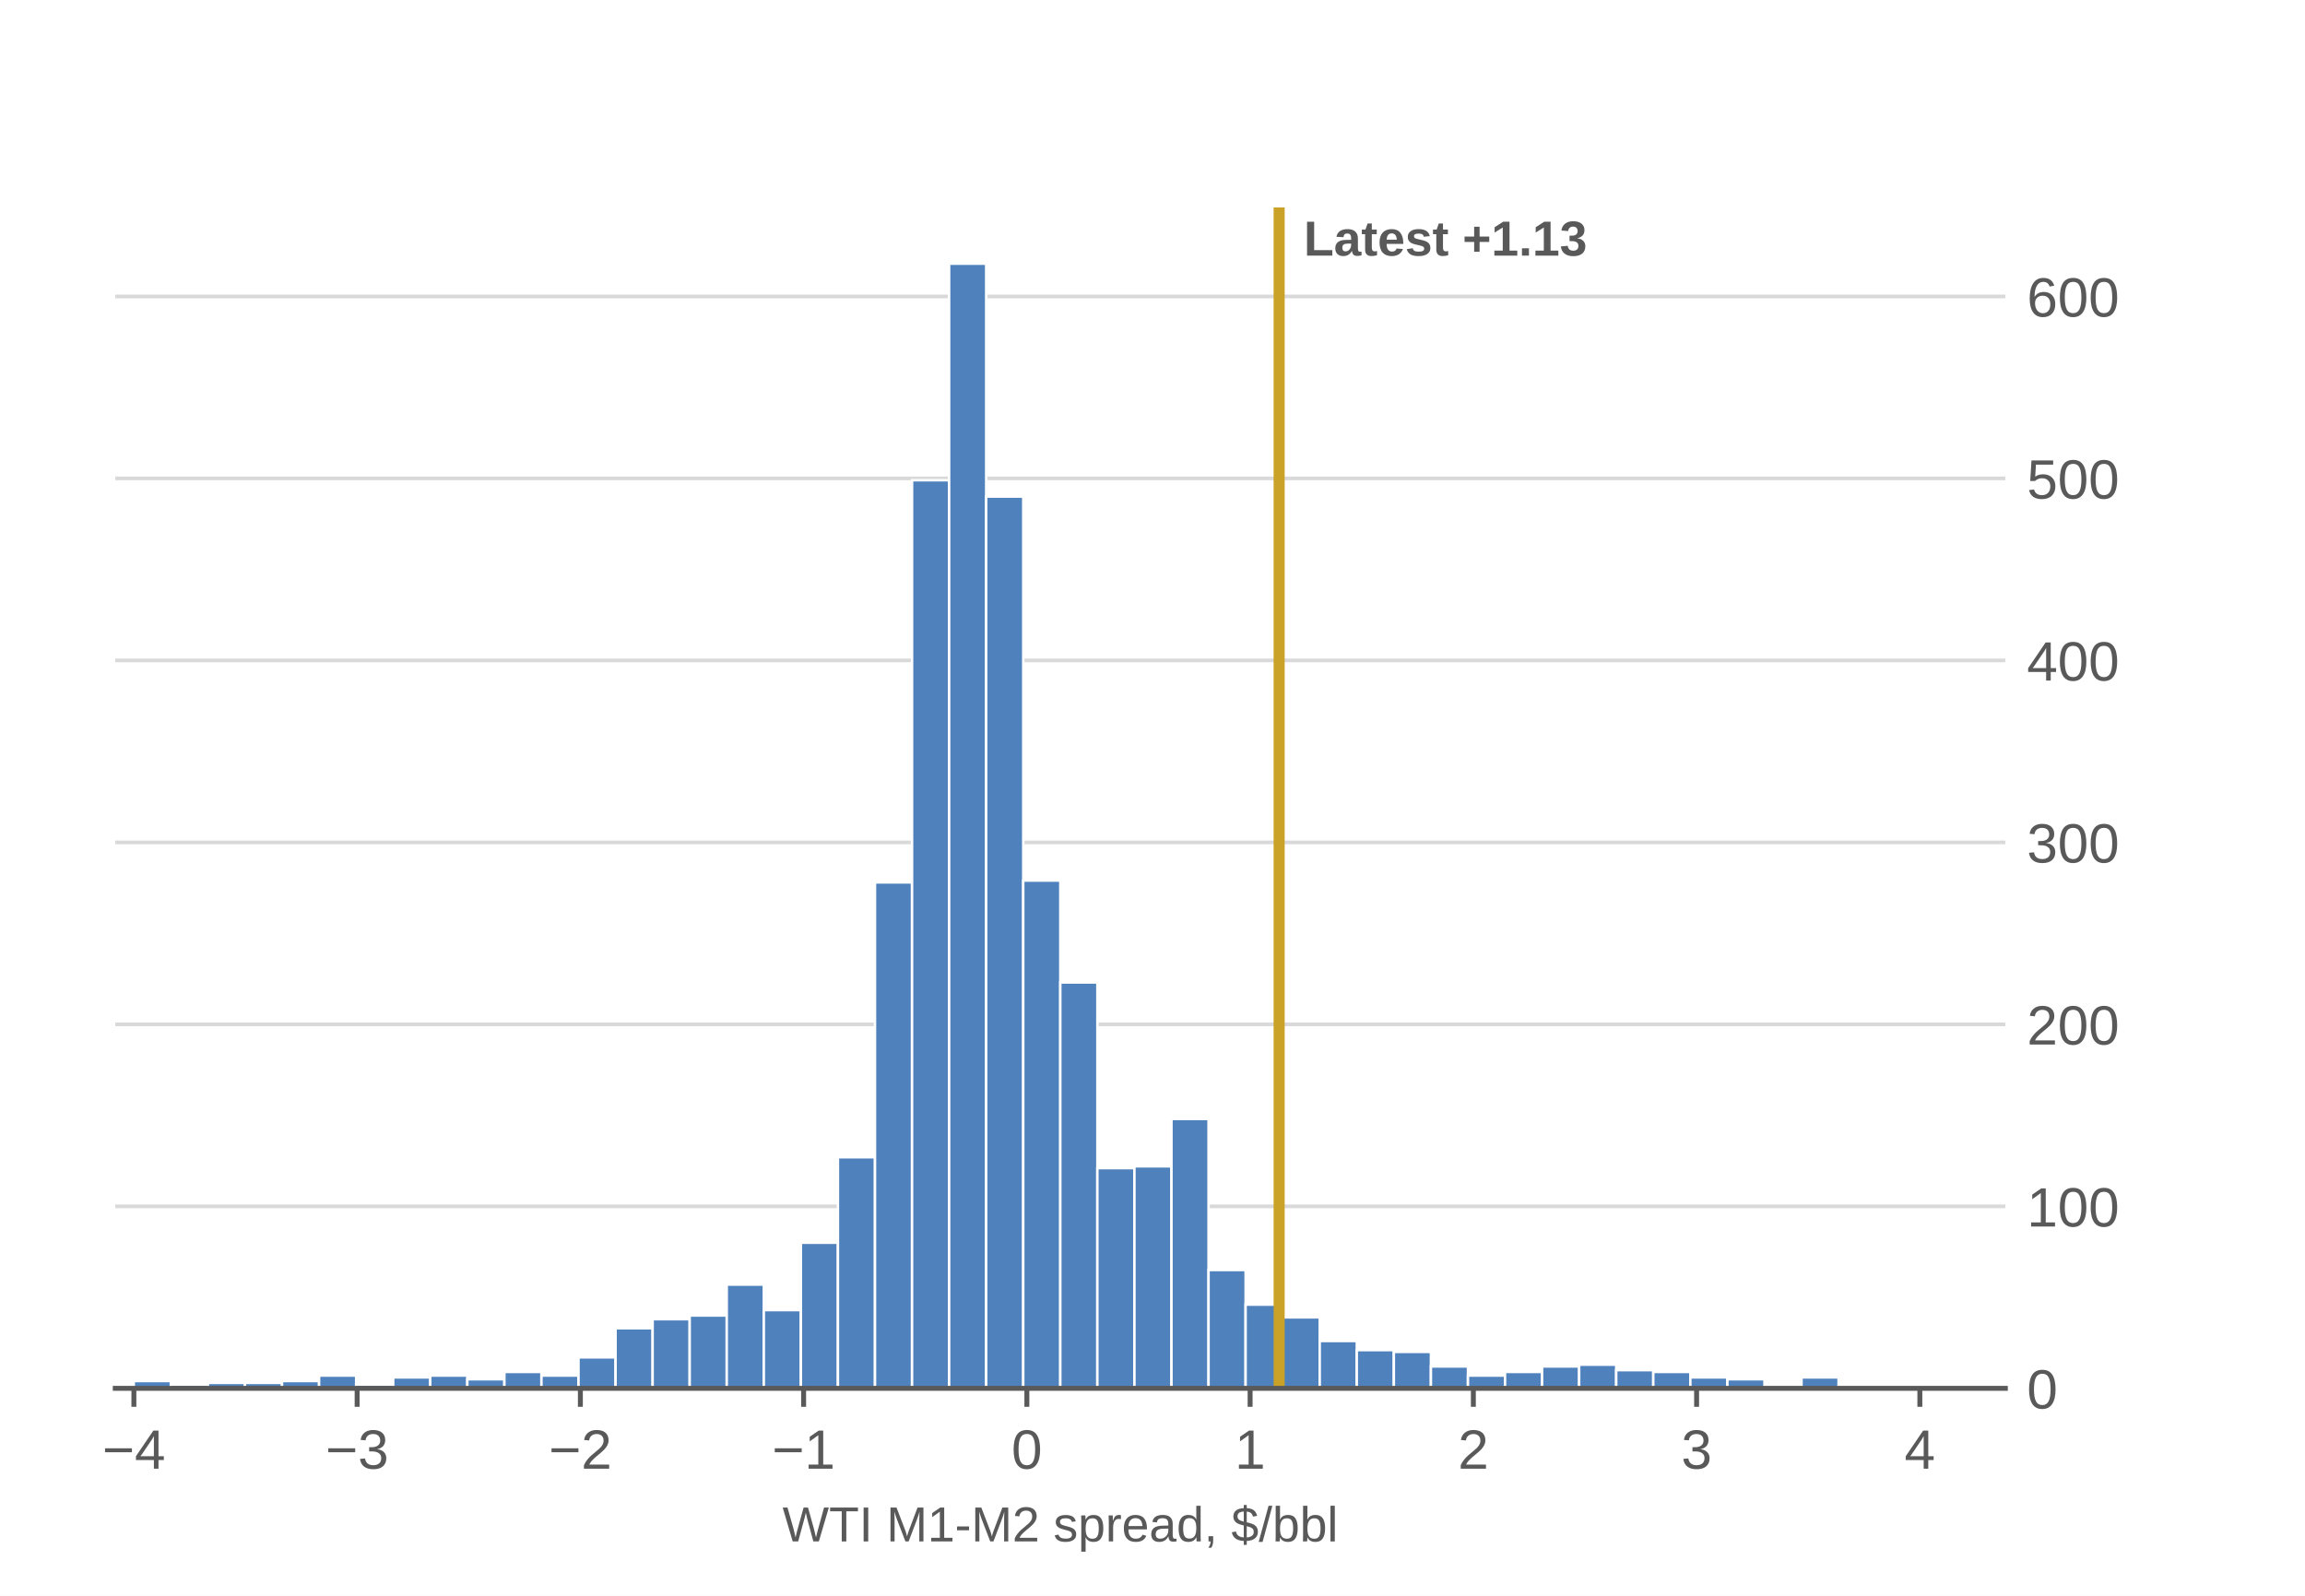
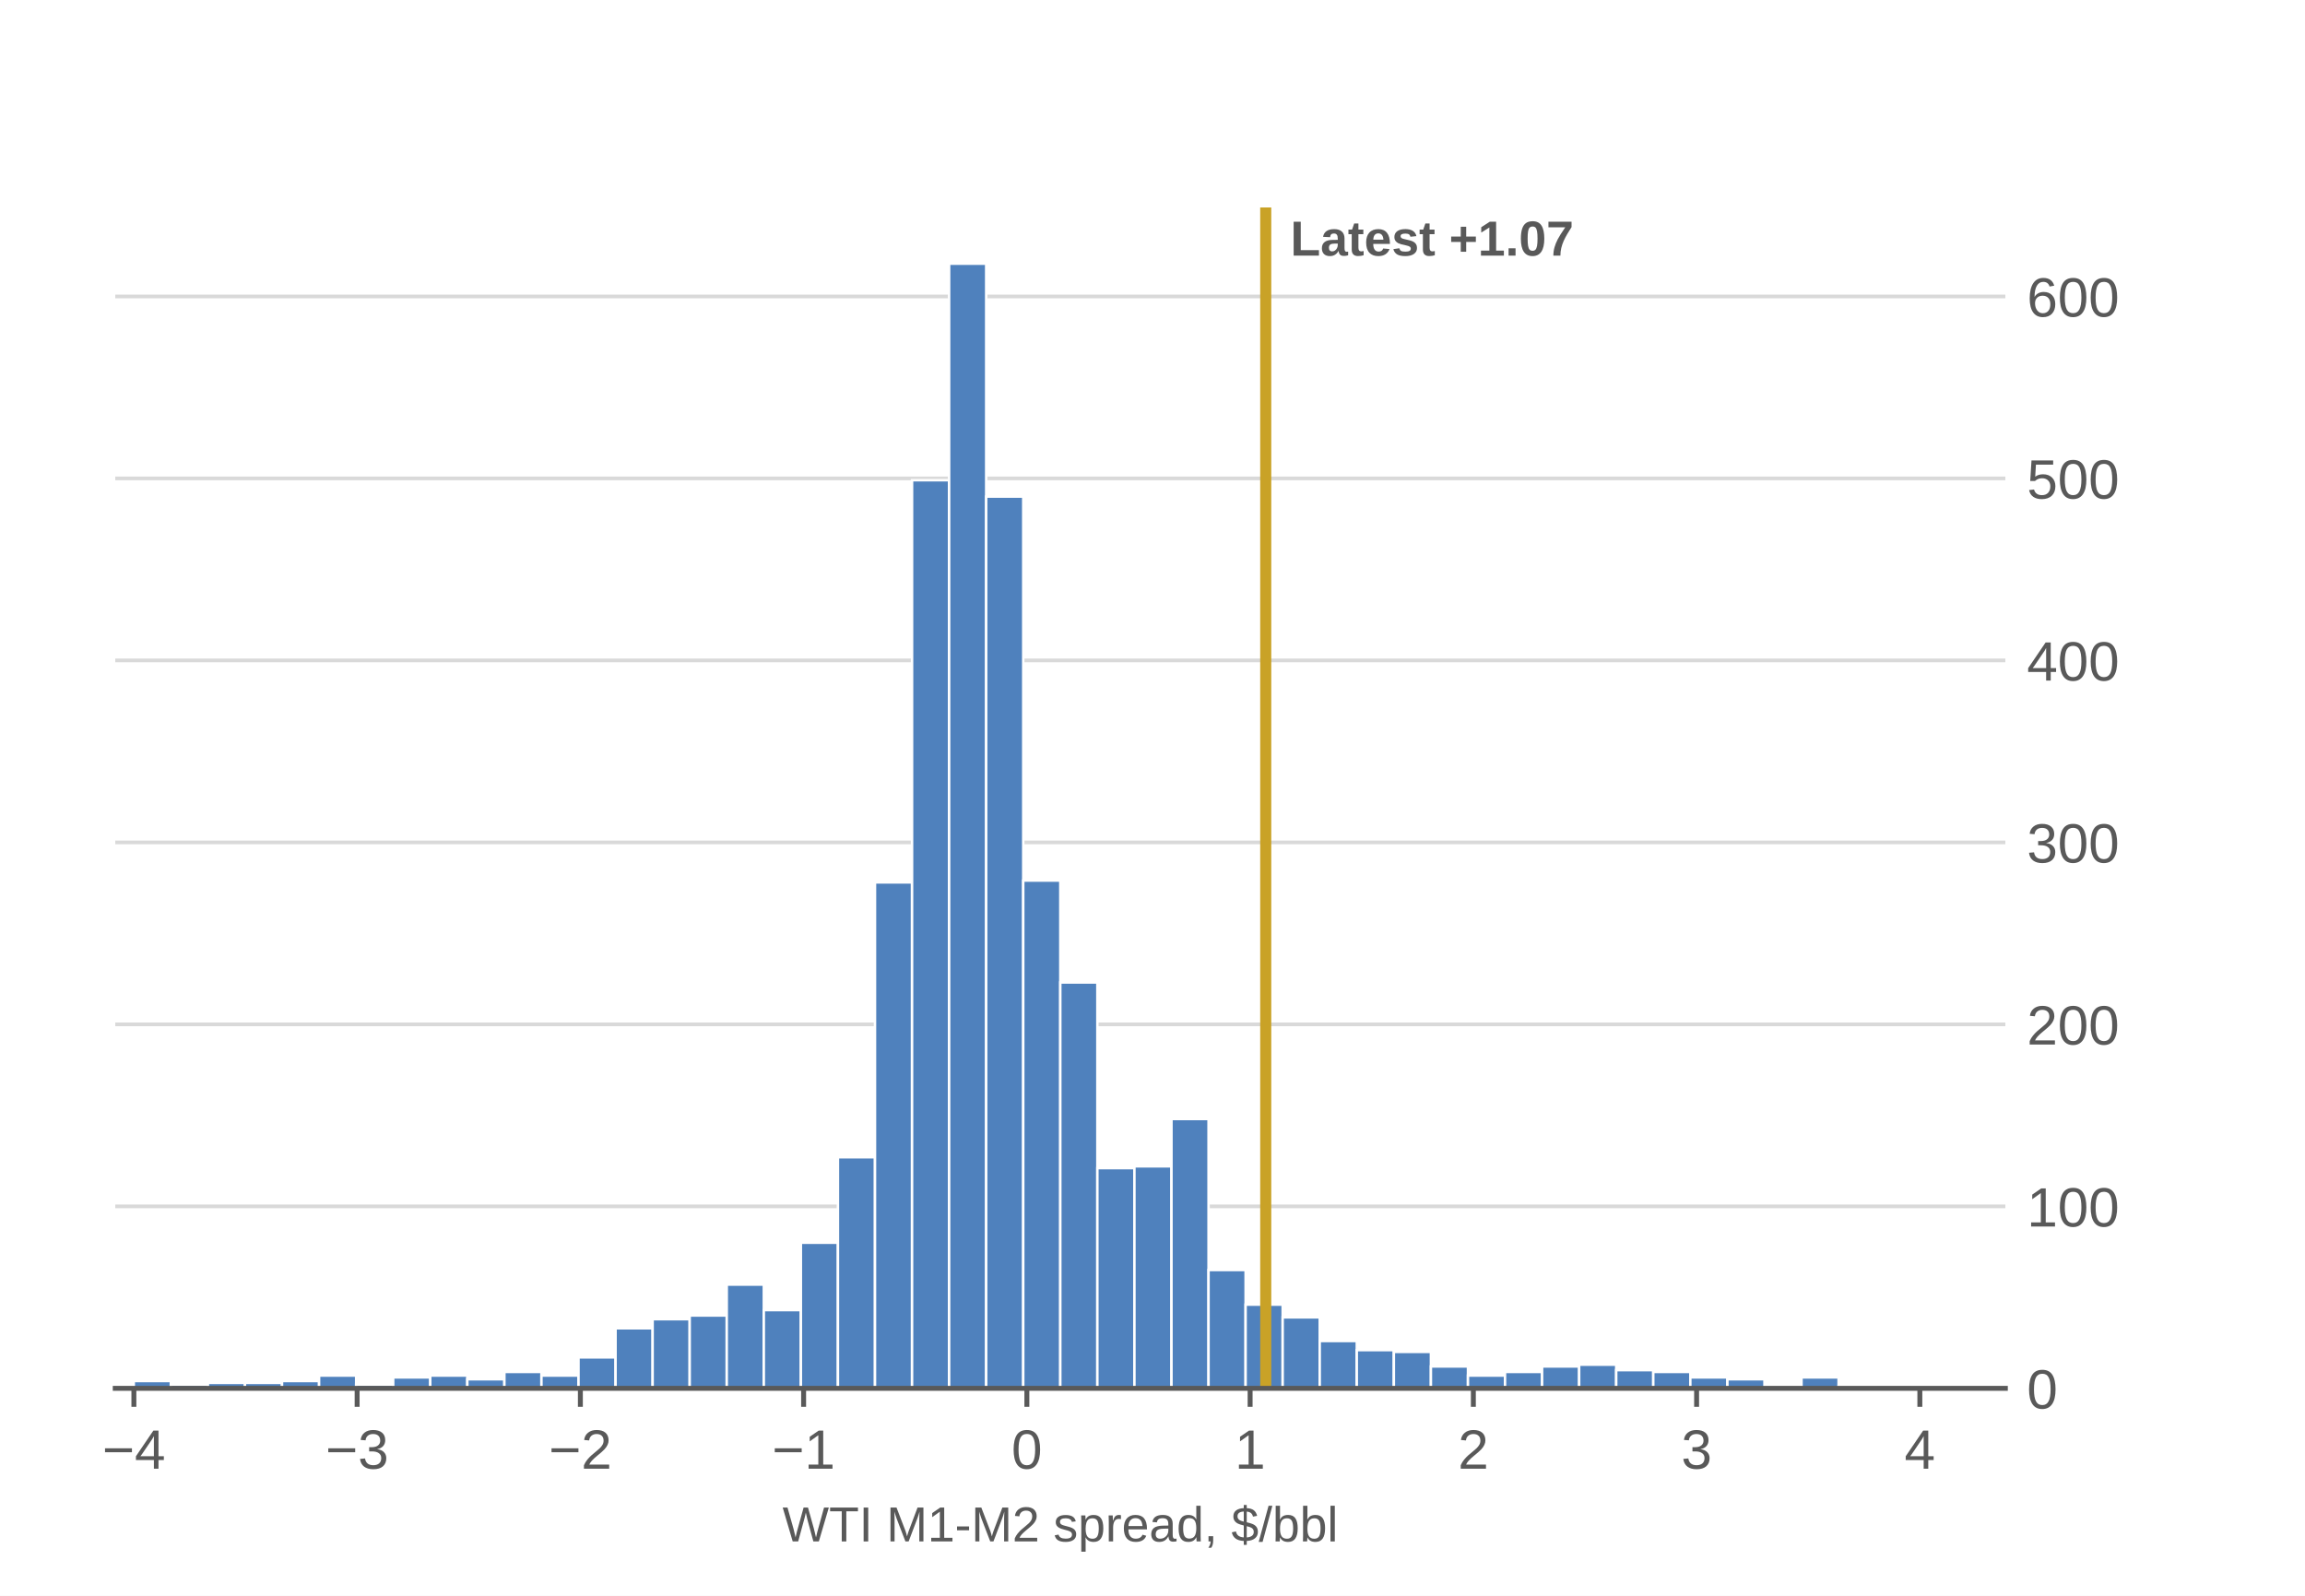
<svg xmlns="http://www.w3.org/2000/svg" xmlns:xlink="http://www.w3.org/1999/xlink" width="374.4pt" height="259.2pt" viewBox="0 0 374.4 259.2" version="1.1">
  <defs>
    <style type="text/css">*{stroke-linejoin: round; stroke-linecap: butt}</style>
  </defs>
  <g id="figure_1">
    <g id="patch_1">
      <path d="M 0 259.2  L 374.4 259.2  L 374.4 0  L 0 0  z " style="fill: #ffffff" />
    </g>
    <g id="axes_1">
      <g id="patch_2">
        <path d="M 18.72 225.504  L 325.728 225.504  L 325.728 33.696  L 18.72 33.696  z " style="fill: #ffffff" />
      </g>
      <g id="matplotlib.axis_1">
        <g id="xtick_1">
          <g id="line2d_1">
            <defs>
              <path id="m5935f566dc" d="M 0 0  L 0 3  " style="stroke: #595959; stroke-width: 0.8" />
            </defs>
            <g>
              <use xlink:href="#m5935f566dc" x="21.746" y="225.504" style="fill: #595959; stroke: #595959; stroke-width: 0.8" />
            </g>
          </g>
          <g id="text_1">
            <g style="fill: #595959" transform="translate(16.6155 238.5562) scale(0.09 -0.09)">
              <defs>
                <path id="LiberationSans-850" d="M 316 1900  L 316 2356  L 3425 2356  L 3425 1900  L 316 1900  z " transform="scale(0.015625)" />
                <path id="LiberationSans-17" d="M 2753 997  L 2753 0  L 2222 0  L 2222 997  L 147 997  L 147 1434  L 2163 4403  L 2753 4403  L 2753 1441  L 3372 1441  L 3372 997  L 2753 997  z M 2222 3769  Q 2216 3750 2134 3603  Q 2053 3456 2013 3397  L 884 1734  L 716 1503  L 666 1441  L 2222 1441  L 2222 3769  z " transform="scale(0.015625)" />
              </defs>
              <use xlink:href="#LiberationSans-850" />
              <use xlink:href="#LiberationSans-17" transform="translate(58.40625 0)" />
            </g>
          </g>
        </g>
        <g id="xtick_2">
          <g id="line2d_2">
            <g>
              <use xlink:href="#m5935f566dc" x="58.008" y="225.504" style="fill: #595959; stroke: #595959; stroke-width: 0.8" />
            </g>
          </g>
          <g id="text_2">
            <g style="fill: #595959" transform="translate(52.87717 238.5562) scale(0.09 -0.09)">
              <defs>
                <path id="LiberationSans-16" d="M 3278 1216  Q 3278 606 2890 271  Q 2503 -63 1784 -63  Q 1116 -63 717 239  Q 319 541 244 1131  L 825 1184  Q 938 403 1784 403  Q 2209 403 2451 612  Q 2694 822 2694 1234  Q 2694 1594 2417 1795  Q 2141 1997 1619 1997  L 1300 1997  L 1300 2484  L 1606 2484  Q 2069 2484 2323 2686  Q 2578 2888 2578 3244  Q 2578 3597 2370 3801  Q 2163 4006 1753 4006  Q 1381 4006 1151 3815  Q 922 3625 884 3278  L 319 3322  Q 381 3863 767 4166  Q 1153 4469 1759 4469  Q 2422 4469 2789 4161  Q 3156 3853 3156 3303  Q 3156 2881 2920 2617  Q 2684 2353 2234 2259  L 2234 2247  Q 2728 2194 3003 1916  Q 3278 1638 3278 1216  z " transform="scale(0.015625)" />
              </defs>
              <use xlink:href="#LiberationSans-850" />
              <use xlink:href="#LiberationSans-16" transform="translate(58.40625 0)" />
            </g>
          </g>
        </g>
        <g id="xtick_3">
          <g id="line2d_3">
            <g>
              <use xlink:href="#m5935f566dc" x="94.27" y="225.504" style="fill: #595959; stroke: #595959; stroke-width: 0.8" />
            </g>
          </g>
          <g id="text_3">
            <g style="fill: #595959" transform="translate(89.13885 238.5562) scale(0.09 -0.09)">
              <defs>
                <path id="LiberationSans-15" d="M 322 0  L 322 397  Q 481 763 711 1042  Q 941 1322 1194 1548  Q 1447 1775 1695 1969  Q 1944 2163 2144 2356  Q 2344 2550 2467 2762  Q 2591 2975 2591 3244  Q 2591 3606 2378 3806  Q 2166 4006 1788 4006  Q 1428 4006 1195 3811  Q 963 3616 922 3263  L 347 3316  Q 409 3844 795 4156  Q 1181 4469 1788 4469  Q 2453 4469 2811 4155  Q 3169 3841 3169 3263  Q 3169 3006 3051 2753  Q 2934 2500 2703 2247  Q 2472 1994 1819 1463  Q 1459 1169 1246 933  Q 1034 697 941 478  L 3238 478  L 3238 0  L 322 0  z " transform="scale(0.015625)" />
              </defs>
              <use xlink:href="#LiberationSans-850" />
              <use xlink:href="#LiberationSans-15" transform="translate(58.40625 0)" />
            </g>
          </g>
        </g>
        <g id="xtick_4">
          <g id="line2d_4">
            <g>
              <use xlink:href="#m5935f566dc" x="130.531" y="225.504" style="fill: #595959; stroke: #595959; stroke-width: 0.8" />
            </g>
          </g>
          <g id="text_4">
            <g style="fill: #595959" transform="translate(125.4005 238.5562) scale(0.09 -0.09)">
              <defs>
                <path id="LiberationSans-14" d="M 488 0  L 488 478  L 1609 478  L 1609 3866  L 616 3156  L 616 3688  L 1656 4403  L 2175 4403  L 2175 478  L 3247 478  L 3247 0  L 488 0  z " transform="scale(0.015625)" />
              </defs>
              <use xlink:href="#LiberationSans-850" />
              <use xlink:href="#LiberationSans-14" transform="translate(58.40625 0)" />
            </g>
          </g>
        </g>
        <g id="xtick_5">
          <g id="line2d_5">
            <g>
              <use xlink:href="#m5935f566dc" x="166.793" y="225.504" style="fill: #595959; stroke: #595959; stroke-width: 0.8" />
            </g>
          </g>
          <g id="text_5">
            <g style="fill: #595959" transform="translate(164.2905 238.5562) scale(0.09 -0.09)">
              <defs>
                <path id="LiberationSans-13" d="M 3309 2203  Q 3309 1100 2920 518  Q 2531 -63 1772 -63  Q 1013 -63 631 515  Q 250 1094 250 2203  Q 250 3338 620 3903  Q 991 4469 1791 4469  Q 2569 4469 2939 3897  Q 3309 3325 3309 2203  z M 2738 2203  Q 2738 3156 2517 3584  Q 2297 4013 1791 4013  Q 1272 4013 1045 3591  Q 819 3169 819 2203  Q 819 1266 1048 831  Q 1278 397 1778 397  Q 2275 397 2506 840  Q 2738 1284 2738 2203  z " transform="scale(0.015625)" />
              </defs>
              <use xlink:href="#LiberationSans-13" />
            </g>
          </g>
        </g>
        <g id="xtick_6">
          <g id="line2d_6">
            <g>
              <use xlink:href="#m5935f566dc" x="203.055" y="225.504" style="fill: #595959; stroke: #595959; stroke-width: 0.8" />
            </g>
          </g>
          <g id="text_6">
            <g style="fill: #595959" transform="translate(200.5522 238.5562) scale(0.09 -0.09)">
              <use xlink:href="#LiberationSans-14" />
            </g>
          </g>
        </g>
        <g id="xtick_7">
          <g id="line2d_7">
            <g>
              <use xlink:href="#m5935f566dc" x="239.316" y="225.504" style="fill: #595959; stroke: #595959; stroke-width: 0.8" />
            </g>
          </g>
          <g id="text_7">
            <g style="fill: #595959" transform="translate(236.8138 238.5562) scale(0.09 -0.09)">
              <use xlink:href="#LiberationSans-15" />
            </g>
          </g>
        </g>
        <g id="xtick_8">
          <g id="line2d_8">
            <g>
              <use xlink:href="#m5935f566dc" x="275.578" y="225.504" style="fill: #595959; stroke: #595959; stroke-width: 0.8" />
            </g>
          </g>
          <g id="text_8">
            <g style="fill: #595959" transform="translate(273.0755 238.5562) scale(0.09 -0.09)">
              <use xlink:href="#LiberationSans-16" />
            </g>
          </g>
        </g>
        <g id="xtick_9">
          <g id="line2d_9">
            <g>
              <use xlink:href="#m5935f566dc" x="311.84" y="225.504" style="fill: #595959; stroke: #595959; stroke-width: 0.8" />
            </g>
          </g>
          <g id="text_9">
            <g style="fill: #595959" transform="translate(309.3372 238.5562) scale(0.09 -0.09)">
              <use xlink:href="#LiberationSans-17" />
            </g>
          </g>
        </g>
        <g id="text_10">
          <g style="fill: #595959" transform="translate(127.1021 250.3728) scale(0.08 -0.08)">
            <defs>
              <path id="LiberationSans-3a" d="M 4722 0  L 4009 0  L 3247 2797  Q 3172 3059 3028 3738  Q 2947 3375 2890 3131  Q 2834 2888 2038 0  L 1325 0  L 28 4403  L 650 4403  L 1441 1606  Q 1581 1081 1700 525  Q 1775 869 1873 1275  Q 1972 1681 2741 4403  L 3313 4403  L 4078 1663  Q 4253 991 4353 525  L 4381 634  Q 4466 994 4519 1220  Q 4572 1447 5397 4403  L 6019 4403  L 4722 0  z " transform="scale(0.015625)" />
              <path id="LiberationSans-37" d="M 2250 3916  L 2250 0  L 1656 0  L 1656 3916  L 144 3916  L 144 4403  L 3763 4403  L 3763 3916  L 2250 3916  z " transform="scale(0.015625)" />
              <path id="LiberationSans-2c" d="M 591 0  L 591 4403  L 1188 4403  L 1188 0  L 591 0  z " transform="scale(0.015625)" />
              <path id="LiberationSans-3" transform="scale(0.015625)" />
              <path id="LiberationSans-30" d="M 4269 0  L 4269 2938  Q 4269 3425 4297 3875  Q 4144 3316 4022 3000  L 2884 0  L 2466 0  L 1313 3000  L 1138 3531  L 1034 3875  L 1044 3528  L 1056 2938  L 1056 0  L 525 0  L 525 4403  L 1309 4403  L 2481 1350  Q 2544 1166 2601 955  Q 2659 744 2678 650  Q 2703 775 2783 1029  Q 2863 1284 2891 1350  L 4041 4403  L 4806 4403  L 4806 0  L 4269 0  z " transform="scale(0.015625)" />
              <path id="LiberationSans-10" d="M 284 1450  L 284 1950  L 1847 1950  L 1847 1450  L 284 1450  z " transform="scale(0.015625)" />
              <path id="LiberationSans-56" d="M 2969 934  Q 2969 456 2608 196  Q 2247 -63 1597 -63  Q 966 -63 623 145  Q 281 353 178 794  L 675 891  Q 747 619 972 492  Q 1197 366 1597 366  Q 2025 366 2223 497  Q 2422 628 2422 891  Q 2422 1091 2284 1216  Q 2147 1341 1841 1422  L 1438 1528  Q 953 1653 748 1773  Q 544 1894 428 2066  Q 313 2238 313 2488  Q 313 2950 642 3192  Q 972 3434 1603 3434  Q 2163 3434 2492 3237  Q 2822 3041 2909 2606  L 2403 2544  Q 2356 2769 2151 2889  Q 1947 3009 1603 3009  Q 1222 3009 1040 2893  Q 859 2778 859 2544  Q 859 2400 934 2306  Q 1009 2213 1156 2147  Q 1303 2081 1775 1966  Q 2222 1853 2419 1758  Q 2616 1663 2730 1547  Q 2844 1431 2906 1279  Q 2969 1128 2969 934  z " transform="scale(0.015625)" />
              <path id="LiberationSans-53" d="M 3291 1706  Q 3291 -63 2047 -63  Q 1266 -63 997 525  L 981 525  Q 994 500 994 -6  L 994 -1328  L 431 -1328  L 431 2691  Q 431 3213 413 3381  L 956 3381  Q 959 3369 965 3292  Q 972 3216 980 3056  Q 988 2897 988 2838  L 1000 2838  Q 1150 3150 1397 3295  Q 1644 3441 2047 3441  Q 2672 3441 2981 3022  Q 3291 2603 3291 1706  z M 2700 1694  Q 2700 2400 2509 2703  Q 2319 3006 1903 3006  Q 1569 3006 1380 2865  Q 1191 2725 1092 2426  Q 994 2128 994 1650  Q 994 984 1206 668  Q 1419 353 1897 353  Q 2316 353 2508 661  Q 2700 969 2700 1694  z " transform="scale(0.015625)" />
              <path id="LiberationSans-55" d="M 444 0  L 444 2594  Q 444 2950 425 3381  L 956 3381  Q 981 2806 981 2691  L 994 2691  Q 1128 3125 1303 3284  Q 1478 3444 1797 3444  Q 1909 3444 2025 3413  L 2025 2897  Q 1913 2928 1725 2928  Q 1375 2928 1190 2626  Q 1006 2325 1006 1763  L 1006 0  L 444 0  z " transform="scale(0.015625)" />
              <path id="LiberationSans-48" d="M 863 1572  Q 863 991 1103 675  Q 1344 359 1806 359  Q 2172 359 2392 506  Q 2613 653 2691 878  L 3184 738  Q 2881 -63 1806 -63  Q 1056 -63 664 384  Q 272 831 272 1713  Q 272 2550 664 2997  Q 1056 3444 1784 3444  Q 3275 3444 3275 1647  L 3275 1572  L 863 1572  z M 2694 2003  Q 2647 2538 2422 2783  Q 2197 3028 1775 3028  Q 1366 3028 1127 2754  Q 888 2481 869 2003  L 2694 2003  z " transform="scale(0.015625)" />
              <path id="LiberationSans-44" d="M 1294 -63  Q 784 -63 528 206  Q 272 475 272 944  Q 272 1469 617 1750  Q 963 2031 1731 2050  L 2491 2063  L 2491 2247  Q 2491 2659 2316 2837  Q 2141 3016 1766 3016  Q 1388 3016 1216 2887  Q 1044 2759 1009 2478  L 422 2531  Q 566 3444 1778 3444  Q 2416 3444 2737 3151  Q 3059 2859 3059 2306  L 3059 850  Q 3059 600 3125 473  Q 3191 347 3375 347  Q 3456 347 3559 369  L 3559 19  Q 3347 -31 3125 -31  Q 2813 -31 2670 133  Q 2528 297 2509 647  L 2491 647  Q 2275 259 1989 98  Q 1703 -63 1294 -63  z M 1422 359  Q 1731 359 1972 500  Q 2213 641 2352 886  Q 2491 1131 2491 1391  L 2491 1669  L 1875 1656  Q 1478 1650 1273 1575  Q 1069 1500 959 1344  Q 850 1188 850 934  Q 850 659 998 509  Q 1147 359 1422 359  z " transform="scale(0.015625)" />
              <path id="LiberationSans-47" d="M 2566 544  Q 2409 219 2151 78  Q 1894 -63 1513 -63  Q 872 -63 570 368  Q 269 800 269 1675  Q 269 3444 1513 3444  Q 1897 3444 2153 3303  Q 2409 3163 2566 2856  L 2572 2856  L 2566 3234  L 2566 4638  L 3128 4638  L 3128 697  Q 3128 169 3147 0  L 2609 0  Q 2600 50 2589 231  Q 2578 413 2578 544  L 2566 544  z M 859 1694  Q 859 984 1046 678  Q 1234 372 1656 372  Q 2134 372 2350 703  Q 2566 1034 2566 1731  Q 2566 2403 2350 2715  Q 2134 3028 1663 3028  Q 1238 3028 1048 2714  Q 859 2400 859 1694  z " transform="scale(0.015625)" />
              <path id="LiberationSans-f" d="M 1203 684  L 1203 159  Q 1203 -172 1143 -394  Q 1084 -616 959 -819  L 575 -819  Q 869 -394 869 0  L 594 0  L 594 684  L 1203 684  z " transform="scale(0.015625)" />
              <path id="LiberationSans-7" d="M 1619 63  Q 288 119 69 1184  L 600 1300  Q 678 928 926 740  Q 1175 553 1619 525  L 1619 2075  Q 1066 2213 855 2322  Q 644 2431 514 2573  Q 384 2716 326 2878  Q 269 3041 269 3269  Q 269 3753 620 4026  Q 972 4300 1619 4328  L 1619 4738  L 2006 4738  L 2006 4328  Q 2591 4300 2909 4064  Q 3228 3828 3359 3328  L 2816 3225  Q 2753 3519 2562 3683  Q 2372 3847 2006 3881  L 2006 2491  Q 2566 2359 2802 2250  Q 3038 2141 3175 2003  Q 3313 1866 3384 1678  Q 3456 1491 3456 1238  Q 3456 722 3078 409  Q 2700 97 2006 63  L 2006 -444  L 1619 -444  L 1619 63  z M 2919 1231  Q 2919 1434 2837 1565  Q 2756 1697 2603 1783  Q 2450 1869 2006 1984  L 2006 522  Q 2447 550 2683 731  Q 2919 913 2919 1231  z M 806 3275  Q 806 3091 884 2962  Q 963 2834 1117 2746  Q 1272 2659 1619 2572  L 1619 3888  Q 806 3844 806 3275  z " transform="scale(0.015625)" />
              <path id="LiberationSans-12" d="M 0 -63  L 1284 4638  L 1778 4638  L 506 -63  L 0 -63  z " transform="scale(0.015625)" />
              <path id="LiberationSans-45" d="M 3291 1706  Q 3291 -63 2047 -63  Q 1663 -63 1408 76  Q 1153 216 994 525  L 988 525  Q 988 428 975 229  Q 963 31 956 0  L 413 0  Q 431 169 431 697  L 431 4638  L 994 4638  L 994 3316  Q 994 3113 981 2838  L 994 2838  Q 1150 3163 1408 3303  Q 1666 3444 2047 3444  Q 2688 3444 2989 3012  Q 3291 2581 3291 1706  z M 2700 1688  Q 2700 2397 2512 2703  Q 2325 3009 1903 3009  Q 1428 3009 1211 2684  Q 994 2359 994 1653  Q 994 988 1206 670  Q 1419 353 1897 353  Q 2322 353 2511 667  Q 2700 981 2700 1688  z " transform="scale(0.015625)" />
              <path id="LiberationSans-4f" d="M 431 0  L 431 4638  L 994 4638  L 994 0  L 431 0  z " transform="scale(0.015625)" />
            </defs>
            <use xlink:href="#LiberationSans-3a" />
            <use xlink:href="#LiberationSans-37" transform="translate(94.39062 0)" />
            <use xlink:href="#LiberationSans-2c" transform="translate(155.4688 0)" />
            <use xlink:href="#LiberationSans-3" transform="translate(183.25 0)" />
            <use xlink:href="#LiberationSans-30" transform="translate(211.0312 0)" />
            <use xlink:href="#LiberationSans-14" transform="translate(294.3281 0)" />
            <use xlink:href="#LiberationSans-10" transform="translate(349.9375 0)" />
            <use xlink:href="#LiberationSans-30" transform="translate(383.2344 0)" />
            <use xlink:href="#LiberationSans-15" transform="translate(466.5312 0)" />
            <use xlink:href="#LiberationSans-3" transform="translate(522.1406 0)" />
            <use xlink:href="#LiberationSans-56" transform="translate(549.9219 0)" />
            <use xlink:href="#LiberationSans-53" transform="translate(599.9219 0)" />
            <use xlink:href="#LiberationSans-55" transform="translate(655.5312 0)" />
            <use xlink:href="#LiberationSans-48" transform="translate(688.8281 0)" />
            <use xlink:href="#LiberationSans-44" transform="translate(744.4375 0)" />
            <use xlink:href="#LiberationSans-47" transform="translate(800.0469 0)" />
            <use xlink:href="#LiberationSans-f" transform="translate(855.6562 0)" />
            <use xlink:href="#LiberationSans-3" transform="translate(883.4375 0)" />
            <use xlink:href="#LiberationSans-7" transform="translate(911.2188 0)" />
            <use xlink:href="#LiberationSans-12" transform="translate(966.8281 0)" />
            <use xlink:href="#LiberationSans-45" transform="translate(994.6094 0)" />
            <use xlink:href="#LiberationSans-45" transform="translate(1050.219 0)" />
            <use xlink:href="#LiberationSans-4f" transform="translate(1105.828 0)" />
          </g>
        </g>
      </g>
      <g id="matplotlib.axis_2">
        <g id="ytick_1">
          <g id="line2d_10">
            <path d="M 18.72 225.504  L 325.728 225.504  " clip-path="url(#p9046224050)" style="fill: none; stroke: #d9d9d9; stroke-width: 0.6; stroke-linecap: square" />
          </g>
          <g id="line2d_11" />
          <g id="text_11">
            <g style="fill: #595959" transform="translate(329.228 228.7801) scale(0.09 -0.09)">
              <use xlink:href="#LiberationSans-13" />
            </g>
          </g>
        </g>
        <g id="ytick_2">
          <g id="line2d_12">
            <path d="M 18.72 195.945  L 325.728 195.945  " clip-path="url(#p9046224050)" style="fill: none; stroke: #d9d9d9; stroke-width: 0.6; stroke-linecap: square" />
          </g>
          <g id="line2d_13" />
          <g id="text_12">
            <g style="fill: #595959" transform="translate(329.228 199.2212) scale(0.09 -0.09)">
              <use xlink:href="#LiberationSans-14" />
              <use xlink:href="#LiberationSans-13" transform="translate(55.60938 0)" />
              <use xlink:href="#LiberationSans-13" transform="translate(111.2188 0)" />
            </g>
          </g>
        </g>
        <g id="ytick_3">
          <g id="line2d_14">
            <path d="M 18.72 166.386  L 325.728 166.386  " clip-path="url(#p9046224050)" style="fill: none; stroke: #d9d9d9; stroke-width: 0.6; stroke-linecap: square" />
          </g>
          <g id="line2d_15" />
          <g id="text_13">
            <g style="fill: #595959" transform="translate(329.228 169.6622) scale(0.09 -0.09)">
              <use xlink:href="#LiberationSans-15" />
              <use xlink:href="#LiberationSans-13" transform="translate(55.60938 0)" />
              <use xlink:href="#LiberationSans-13" transform="translate(111.2188 0)" />
            </g>
          </g>
        </g>
        <g id="ytick_4">
          <g id="line2d_16">
            <path d="M 18.72 136.827  L 325.728 136.827  " clip-path="url(#p9046224050)" style="fill: none; stroke: #d9d9d9; stroke-width: 0.6; stroke-linecap: square" />
          </g>
          <g id="line2d_17" />
          <g id="text_14">
            <g style="fill: #595959" transform="translate(329.228 140.1033) scale(0.09 -0.09)">
              <use xlink:href="#LiberationSans-16" />
              <use xlink:href="#LiberationSans-13" transform="translate(55.60938 0)" />
              <use xlink:href="#LiberationSans-13" transform="translate(111.2188 0)" />
            </g>
          </g>
        </g>
        <g id="ytick_5">
          <g id="line2d_18">
            <path d="M 18.72 107.268  L 325.728 107.268  " clip-path="url(#p9046224050)" style="fill: none; stroke: #d9d9d9; stroke-width: 0.6; stroke-linecap: square" />
          </g>
          <g id="line2d_19" />
          <g id="text_15">
            <g style="fill: #595959" transform="translate(329.228 110.5443) scale(0.09 -0.09)">
              <use xlink:href="#LiberationSans-17" />
              <use xlink:href="#LiberationSans-13" transform="translate(55.60938 0)" />
              <use xlink:href="#LiberationSans-13" transform="translate(111.2188 0)" />
            </g>
          </g>
        </g>
        <g id="ytick_6">
          <g id="line2d_20">
            <path d="M 18.72 77.709  L 325.728 77.709  " clip-path="url(#p9046224050)" style="fill: none; stroke: #d9d9d9; stroke-width: 0.6; stroke-linecap: square" />
          </g>
          <g id="line2d_21" />
          <g id="text_16">
            <g style="fill: #595959" transform="translate(329.228 80.98539) scale(0.09 -0.09)">
              <defs>
                <path id="LiberationSans-18" d="M 3291 1434  Q 3291 738 2877 337  Q 2463 -63 1728 -63  Q 1113 -63 734 206  Q 356 475 256 984  L 825 1050  Q 1003 397 1741 397  Q 2194 397 2450 670  Q 2706 944 2706 1422  Q 2706 1838 2448 2094  Q 2191 2350 1753 2350  Q 1525 2350 1328 2278  Q 1131 2206 934 2034  L 384 2034  L 531 4403  L 3034 4403  L 3034 3925  L 1044 3925  L 959 2528  Q 1325 2809 1869 2809  Q 2519 2809 2905 2428  Q 3291 2047 3291 1434  z " transform="scale(0.015625)" />
              </defs>
              <use xlink:href="#LiberationSans-18" />
              <use xlink:href="#LiberationSans-13" transform="translate(55.60938 0)" />
              <use xlink:href="#LiberationSans-13" transform="translate(111.2188 0)" />
            </g>
          </g>
        </g>
        <g id="ytick_7">
          <g id="line2d_22">
            <path d="M 18.72 48.15  L 325.728 48.15  " clip-path="url(#p9046224050)" style="fill: none; stroke: #d9d9d9; stroke-width: 0.6; stroke-linecap: square" />
          </g>
          <g id="line2d_23" />
          <g id="text_17">
            <g style="fill: #595959" transform="translate(329.228 51.42645) scale(0.09 -0.09)">
              <defs>
                <path id="LiberationSans-19" d="M 3278 1441  Q 3278 744 2900 340  Q 2522 -63 1856 -63  Q 1113 -63 719 490  Q 325 1044 325 2100  Q 325 3244 734 3856  Q 1144 4469 1900 4469  Q 2897 4469 3156 3572  L 2619 3475  Q 2453 4013 1894 4013  Q 1413 4013 1148 3564  Q 884 3116 884 2266  Q 1038 2550 1316 2698  Q 1594 2847 1953 2847  Q 2563 2847 2920 2465  Q 3278 2084 3278 1441  z M 2706 1416  Q 2706 1894 2472 2153  Q 2238 2413 1819 2413  Q 1425 2413 1183 2183  Q 941 1953 941 1550  Q 941 1041 1192 716  Q 1444 391 1838 391  Q 2244 391 2475 664  Q 2706 938 2706 1416  z " transform="scale(0.015625)" />
              </defs>
              <use xlink:href="#LiberationSans-19" />
              <use xlink:href="#LiberationSans-13" transform="translate(55.60938 0)" />
              <use xlink:href="#LiberationSans-13" transform="translate(111.2188 0)" />
            </g>
          </g>
        </g>
      </g>
      <g id="patch_3">
        <path d="M 21.73 225.504  L 27.75 225.504  L 27.75 224.322  L 21.73 224.322  z " clip-path="url(#p9046224050)" style="fill: #4f81bd; stroke: #ffffff; stroke-width: 0.4; stroke-linejoin: miter" />
      </g>
      <g id="patch_4">
        <path d="M 27.75 225.504  L 33.769 225.504  L 33.769 224.913  L 27.75 224.913  z " clip-path="url(#p9046224050)" style="fill: #4f81bd; stroke: #ffffff; stroke-width: 0.4; stroke-linejoin: miter" />
      </g>
      <g id="patch_5">
        <path d="M 33.769 225.504  L 39.789 225.504  L 39.789 224.617  L 33.769 224.617  z " clip-path="url(#p9046224050)" style="fill: #4f81bd; stroke: #ffffff; stroke-width: 0.4; stroke-linejoin: miter" />
      </g>
      <g id="patch_6">
        <path d="M 39.789 225.504  L 45.809 225.504  L 45.809 224.617  L 39.789 224.617  z " clip-path="url(#p9046224050)" style="fill: #4f81bd; stroke: #ffffff; stroke-width: 0.4; stroke-linejoin: miter" />
      </g>
      <g id="patch_7">
        <path d="M 45.809 225.504  L 51.829 225.504  L 51.829 224.322  L 45.809 224.322  z " clip-path="url(#p9046224050)" style="fill: #4f81bd; stroke: #ffffff; stroke-width: 0.4; stroke-linejoin: miter" />
      </g>
      <g id="patch_8">
        <path d="M 51.829 225.504  L 57.848 225.504  L 57.848 223.435  L 51.829 223.435  z " clip-path="url(#p9046224050)" style="fill: #4f81bd; stroke: #ffffff; stroke-width: 0.4; stroke-linejoin: miter" />
      </g>
      <g id="patch_9">
        <path d="M 57.848 225.504  L 63.868 225.504  L 63.868 224.913  L 57.848 224.913  z " clip-path="url(#p9046224050)" style="fill: #4f81bd; stroke: #ffffff; stroke-width: 0.4; stroke-linejoin: miter" />
      </g>
      <g id="patch_10">
        <path d="M 63.868 225.504  L 69.888 225.504  L 69.888 223.73  L 63.868 223.73  z " clip-path="url(#p9046224050)" style="fill: #4f81bd; stroke: #ffffff; stroke-width: 0.4; stroke-linejoin: miter" />
      </g>
      <g id="patch_11">
        <path d="M 69.888 225.504  L 75.908 225.504  L 75.908 223.435  L 69.888 223.435  z " clip-path="url(#p9046224050)" style="fill: #4f81bd; stroke: #ffffff; stroke-width: 0.4; stroke-linejoin: miter" />
      </g>
      <g id="patch_12">
        <path d="M 75.908 225.504  L 81.928 225.504  L 81.928 224.026  L 75.908 224.026  z " clip-path="url(#p9046224050)" style="fill: #4f81bd; stroke: #ffffff; stroke-width: 0.4; stroke-linejoin: miter" />
      </g>
      <g id="patch_13">
        <path d="M 81.928 225.504  L 87.947 225.504  L 87.947 222.844  L 81.928 222.844  z " clip-path="url(#p9046224050)" style="fill: #4f81bd; stroke: #ffffff; stroke-width: 0.4; stroke-linejoin: miter" />
      </g>
      <g id="patch_14">
        <path d="M 87.947 225.504  L 93.967 225.504  L 93.967 223.435  L 87.947 223.435  z " clip-path="url(#p9046224050)" style="fill: #4f81bd; stroke: #ffffff; stroke-width: 0.4; stroke-linejoin: miter" />
      </g>
      <g id="patch_15">
        <path d="M 93.967 225.504  L 99.987 225.504  L 99.987 220.479  L 93.967 220.479  z " clip-path="url(#p9046224050)" style="fill: #4f81bd; stroke: #ffffff; stroke-width: 0.4; stroke-linejoin: miter" />
      </g>
      <g id="patch_16">
        <path d="M 99.987 225.504  L 106.007 225.504  L 106.007 215.75  L 99.987 215.75  z " clip-path="url(#p9046224050)" style="fill: #4f81bd; stroke: #ffffff; stroke-width: 0.4; stroke-linejoin: miter" />
      </g>
      <g id="patch_17">
        <path d="M 106.007 225.504  L 112.026 225.504  L 112.026 214.272  L 106.007 214.272  z " clip-path="url(#p9046224050)" style="fill: #4f81bd; stroke: #ffffff; stroke-width: 0.4; stroke-linejoin: miter" />
      </g>
      <g id="patch_18">
        <path d="M 112.026 225.504  L 118.046 225.504  L 118.046 213.68  L 112.026 213.68  z " clip-path="url(#p9046224050)" style="fill: #4f81bd; stroke: #ffffff; stroke-width: 0.4; stroke-linejoin: miter" />
      </g>
      <g id="patch_19">
        <path d="M 118.046 225.504  L 124.066 225.504  L 124.066 208.655  L 118.046 208.655  z " clip-path="url(#p9046224050)" style="fill: #4f81bd; stroke: #ffffff; stroke-width: 0.4; stroke-linejoin: miter" />
      </g>
      <g id="patch_20">
        <path d="M 124.066 225.504  L 130.086 225.504  L 130.086 212.794  L 124.066 212.794  z " clip-path="url(#p9046224050)" style="fill: #4f81bd; stroke: #ffffff; stroke-width: 0.4; stroke-linejoin: miter" />
      </g>
      <g id="patch_21">
        <path d="M 130.086 225.504  L 136.105 225.504  L 136.105 201.857  L 130.086 201.857  z " clip-path="url(#p9046224050)" style="fill: #4f81bd; stroke: #ffffff; stroke-width: 0.4; stroke-linejoin: miter" />
      </g>
      <g id="patch_22">
        <path d="M 136.105 225.504  L 142.125 225.504  L 142.125 187.964  L 136.105 187.964  z " clip-path="url(#p9046224050)" style="fill: #4f81bd; stroke: #ffffff; stroke-width: 0.4; stroke-linejoin: miter" />
      </g>
      <g id="patch_23">
        <path d="M 142.125 225.504  L 148.145 225.504  L 148.145 143.33  L 142.125 143.33  z " clip-path="url(#p9046224050)" style="fill: #4f81bd; stroke: #ffffff; stroke-width: 0.4; stroke-linejoin: miter" />
      </g>
      <g id="patch_24">
        <path d="M 148.145 225.504  L 154.165 225.504  L 154.165 78.005  L 148.145 78.005  z " clip-path="url(#p9046224050)" style="fill: #4f81bd; stroke: #ffffff; stroke-width: 0.4; stroke-linejoin: miter" />
      </g>
      <g id="patch_25">
        <path d="M 154.165 225.504  L 160.184 225.504  L 160.184 42.83  L 154.165 42.83  z " clip-path="url(#p9046224050)" style="fill: #4f81bd; stroke: #ffffff; stroke-width: 0.4; stroke-linejoin: miter" />
      </g>
      <g id="patch_26">
        <path d="M 160.184 225.504  L 166.204 225.504  L 166.204 80.665  L 160.184 80.665  z " clip-path="url(#p9046224050)" style="fill: #4f81bd; stroke: #ffffff; stroke-width: 0.4; stroke-linejoin: miter" />
      </g>
      <g id="patch_27">
        <path d="M 166.204 225.504  L 172.224 225.504  L 172.224 143.035  L 166.204 143.035  z " clip-path="url(#p9046224050)" style="fill: #4f81bd; stroke: #ffffff; stroke-width: 0.4; stroke-linejoin: miter" />
      </g>
      <g id="patch_28">
        <path d="M 172.224 225.504  L 178.244 225.504  L 178.244 159.588  L 172.224 159.588  z " clip-path="url(#p9046224050)" style="fill: #4f81bd; stroke: #ffffff; stroke-width: 0.4; stroke-linejoin: miter" />
      </g>
      <g id="patch_29">
        <path d="M 178.244 225.504  L 184.264 225.504  L 184.264 189.738  L 178.244 189.738  z " clip-path="url(#p9046224050)" style="fill: #4f81bd; stroke: #ffffff; stroke-width: 0.4; stroke-linejoin: miter" />
      </g>
      <g id="patch_30">
        <path d="M 184.264 225.504  L 190.283 225.504  L 190.283 189.442  L 184.264 189.442  z " clip-path="url(#p9046224050)" style="fill: #4f81bd; stroke: #ffffff; stroke-width: 0.4; stroke-linejoin: miter" />
      </g>
      <g id="patch_31">
        <path d="M 190.283 225.504  L 196.303 225.504  L 196.303 181.757  L 190.283 181.757  z " clip-path="url(#p9046224050)" style="fill: #4f81bd; stroke: #ffffff; stroke-width: 0.4; stroke-linejoin: miter" />
      </g>
      <g id="patch_32">
        <path d="M 196.303 225.504  L 202.323 225.504  L 202.323 206.291  L 196.303 206.291  z " clip-path="url(#p9046224050)" style="fill: #4f81bd; stroke: #ffffff; stroke-width: 0.4; stroke-linejoin: miter" />
      </g>
      <g id="patch_33">
        <path d="M 202.323 225.504  L 208.343 225.504  L 208.343 211.907  L 202.323 211.907  z " clip-path="url(#p9046224050)" style="fill: #4f81bd; stroke: #ffffff; stroke-width: 0.4; stroke-linejoin: miter" />
      </g>
      <g id="patch_34">
        <path d="M 208.343 225.504  L 214.362 225.504  L 214.362 213.976  L 208.343 213.976  z " clip-path="url(#p9046224050)" style="fill: #4f81bd; stroke: #ffffff; stroke-width: 0.4; stroke-linejoin: miter" />
      </g>
      <g id="patch_35">
        <path d="M 214.362 225.504  L 220.382 225.504  L 220.382 217.819  L 214.362 217.819  z " clip-path="url(#p9046224050)" style="fill: #4f81bd; stroke: #ffffff; stroke-width: 0.4; stroke-linejoin: miter" />
      </g>
      <g id="patch_36">
        <path d="M 220.382 225.504  L 226.402 225.504  L 226.402 219.297  L 220.382 219.297  z " clip-path="url(#p9046224050)" style="fill: #4f81bd; stroke: #ffffff; stroke-width: 0.4; stroke-linejoin: miter" />
      </g>
      <g id="patch_37">
        <path d="M 226.402 225.504  L 232.422 225.504  L 232.422 219.592  L 226.402 219.592  z " clip-path="url(#p9046224050)" style="fill: #4f81bd; stroke: #ffffff; stroke-width: 0.4; stroke-linejoin: miter" />
      </g>
      <g id="patch_38">
        <path d="M 232.422 225.504  L 238.441 225.504  L 238.441 221.957  L 232.422 221.957  z " clip-path="url(#p9046224050)" style="fill: #4f81bd; stroke: #ffffff; stroke-width: 0.4; stroke-linejoin: miter" />
      </g>
      <g id="patch_39">
        <path d="M 238.441 225.504  L 244.461 225.504  L 244.461 223.435  L 238.441 223.435  z " clip-path="url(#p9046224050)" style="fill: #4f81bd; stroke: #ffffff; stroke-width: 0.4; stroke-linejoin: miter" />
      </g>
      <g id="patch_40">
        <path d="M 244.461 225.504  L 250.481 225.504  L 250.481 222.844  L 244.461 222.844  z " clip-path="url(#p9046224050)" style="fill: #4f81bd; stroke: #ffffff; stroke-width: 0.4; stroke-linejoin: miter" />
      </g>
      <g id="patch_41">
        <path d="M 250.481 225.504  L 256.501 225.504  L 256.501 221.957  L 250.481 221.957  z " clip-path="url(#p9046224050)" style="fill: #4f81bd; stroke: #ffffff; stroke-width: 0.4; stroke-linejoin: miter" />
      </g>
      <g id="patch_42">
        <path d="M 256.501 225.504  L 262.52 225.504  L 262.52 221.661  L 256.501 221.661  z " clip-path="url(#p9046224050)" style="fill: #4f81bd; stroke: #ffffff; stroke-width: 0.4; stroke-linejoin: miter" />
      </g>
      <g id="patch_43">
        <path d="M 262.52 225.504  L 268.54 225.504  L 268.54 222.548  L 262.52 222.548  z " clip-path="url(#p9046224050)" style="fill: #4f81bd; stroke: #ffffff; stroke-width: 0.4; stroke-linejoin: miter" />
      </g>
      <g id="patch_44">
        <path d="M 268.54 225.504  L 274.56 225.504  L 274.56 222.844  L 268.54 222.844  z " clip-path="url(#p9046224050)" style="fill: #4f81bd; stroke: #ffffff; stroke-width: 0.4; stroke-linejoin: miter" />
      </g>
      <g id="patch_45">
        <path d="M 274.56 225.504  L 280.58 225.504  L 280.58 223.73  L 274.56 223.73  z " clip-path="url(#p9046224050)" style="fill: #4f81bd; stroke: #ffffff; stroke-width: 0.4; stroke-linejoin: miter" />
      </g>
      <g id="patch_46">
        <path d="M 280.58 225.504  L 286.6 225.504  L 286.6 224.026  L 280.58 224.026  z " clip-path="url(#p9046224050)" style="fill: #4f81bd; stroke: #ffffff; stroke-width: 0.4; stroke-linejoin: miter" />
      </g>
      <g id="patch_47">
        <path d="M 286.6 225.504  L 292.619 225.504  L 292.619 225.504  L 286.6 225.504  z " clip-path="url(#p9046224050)" style="fill: #4f81bd; stroke: #ffffff; stroke-width: 0.4; stroke-linejoin: miter" />
      </g>
      <g id="patch_48">
        <path d="M 292.619 225.504  L 298.639 225.504  L 298.639 223.73  L 292.619 223.73  z " clip-path="url(#p9046224050)" style="fill: #4f81bd; stroke: #ffffff; stroke-width: 0.4; stroke-linejoin: miter" />
      </g>
      <g id="patch_49">
        <path d="M 298.639 225.504  L 304.659 225.504  L 304.659 225.208  L 298.639 225.208  z " clip-path="url(#p9046224050)" style="fill: #4f81bd; stroke: #ffffff; stroke-width: 0.4; stroke-linejoin: miter" />
      </g>
      <g id="patch_50">
        <path d="M 304.659 225.504  L 310.679 225.504  L 310.679 225.504  L 304.659 225.504  z " clip-path="url(#p9046224050)" style="fill: #4f81bd; stroke: #ffffff; stroke-width: 0.4; stroke-linejoin: miter" />
      </g>
      <g id="patch_51">
        <path d="M 310.679 225.504  L 316.698 225.504  L 316.698 225.208  L 310.679 225.208  z " clip-path="url(#p9046224050)" style="fill: #4f81bd; stroke: #ffffff; stroke-width: 0.4; stroke-linejoin: miter" />
      </g>
      <g id="patch_52">
        <path d="M 316.698 225.504  L 322.718 225.504  L 322.718 225.504  L 316.698 225.504  z " clip-path="url(#p9046224050)" style="fill: #4f81bd; stroke: #ffffff; stroke-width: 0.4; stroke-linejoin: miter" />
      </g>
      <g id="line2d_24">
-         <path d="M 207.769 225.504  L 207.769 33.696  " clip-path="url(#p9046224050)" style="fill: none; stroke: #c9a227; stroke-width: 1.8; stroke-linecap: square" />
+         <path d="M 205.593 225.504  L 205.593 33.696  " clip-path="url(#p9046224050)" style="fill: none; stroke: #c9a227; stroke-width: 1.8; stroke-linecap: square" />
      </g>
      <g id="patch_53">
        <path d="M 18.72 225.504  L 325.728 225.504  " style="fill: none; stroke: #595959; stroke-width: 0.8; stroke-linejoin: miter; stroke-linecap: square" />
      </g>
      <g id="text_18">
-         <g style="fill: #595959" transform="translate(211.7686 41.52022) scale(0.08 -0.08)">
+         <g style="fill: #595959" transform="translate(209.5929 41.52022) scale(0.08 -0.08)">
          <defs>
            <path id="LiberationSans-Bold-2f" d="M 428 0  L 428 4403  L 1350 4403  L 1350 713  L 3713 713  L 3713 0  L 428 0  z " transform="scale(0.015625)" />
            <path id="LiberationSans-Bold-44" d="M 1228 -63  Q 738 -63 463 204  Q 188 472 188 956  Q 188 1481 530 1756  Q 872 2031 1522 2038  L 2250 2050  L 2250 2222  Q 2250 2553 2134 2714  Q 2019 2875 1756 2875  Q 1513 2875 1398 2764  Q 1284 2653 1256 2397  L 341 2441  Q 425 2934 792 3189  Q 1159 3444 1794 3444  Q 2434 3444 2781 3128  Q 3128 2813 3128 2231  L 3128 1000  Q 3128 716 3192 608  Q 3256 500 3406 500  Q 3506 500 3600 519  L 3600 44  Q 3522 25 3459 9  Q 3397 -6 3334 -15  Q 3272 -25 3201 -31  Q 3131 -38 3038 -38  Q 2706 -38 2548 125  Q 2391 288 2359 603  L 2341 603  Q 1972 -63 1228 -63  z M 2250 1566  L 1800 1559  Q 1494 1547 1366 1492  Q 1238 1438 1170 1325  Q 1103 1213 1103 1025  Q 1103 784 1214 667  Q 1325 550 1509 550  Q 1716 550 1886 662  Q 2056 775 2153 973  Q 2250 1172 2250 1394  L 2250 1566  z " transform="scale(0.015625)" />
            <path id="LiberationSans-Bold-57" d="M 1313 -56  Q 925 -56 715 155  Q 506 366 506 794  L 506 2788  L 78 2788  L 78 3381  L 550 3381  L 825 4175  L 1375 4175  L 1375 3381  L 2016 3381  L 2016 2788  L 1375 2788  L 1375 1031  Q 1375 784 1469 667  Q 1563 550 1759 550  Q 1863 550 2053 594  L 2053 50  Q 1728 -56 1313 -56  z " transform="scale(0.015625)" />
            <path id="LiberationSans-Bold-48" d="M 1831 -63  Q 1069 -63 659 389  Q 250 841 250 1706  Q 250 2544 665 2994  Q 1081 3444 1844 3444  Q 2572 3444 2956 2961  Q 3341 2478 3341 1547  L 3341 1522  L 1172 1522  Q 1172 1028 1355 776  Q 1538 525 1875 525  Q 2341 525 2463 928  L 3291 856  Q 2931 -63 1831 -63  z M 1831 2891  Q 1522 2891 1355 2675  Q 1188 2459 1178 2072  L 2491 2072  Q 2466 2481 2294 2686  Q 2122 2891 1831 2891  z " transform="scale(0.015625)" />
            <path id="LiberationSans-Bold-56" d="M 3297 988  Q 3297 497 2895 217  Q 2494 -63 1784 -63  Q 1088 -63 717 157  Q 347 378 225 844  L 997 959  Q 1063 719 1223 619  Q 1384 519 1784 519  Q 2153 519 2322 612  Q 2491 706 2491 906  Q 2491 1069 2355 1164  Q 2219 1259 1894 1325  Q 1150 1472 890 1598  Q 631 1725 495 1926  Q 359 2128 359 2422  Q 359 2906 732 3176  Q 1106 3447 1791 3447  Q 2394 3447 2761 3212  Q 3128 2978 3219 2534  L 2441 2453  Q 2403 2659 2256 2761  Q 2109 2863 1791 2863  Q 1478 2863 1322 2783  Q 1166 2703 1166 2516  Q 1166 2369 1286 2283  Q 1406 2197 1691 2141  Q 2088 2059 2395 1973  Q 2703 1888 2889 1769  Q 3075 1650 3186 1464  Q 3297 1278 3297 988  z " transform="scale(0.015625)" />
            <path id="LiberationSans-Bold-3" transform="scale(0.015625)" />
            <path id="LiberationSans-Bold-e" d="M 2222 1778  L 2222 503  L 1516 503  L 1516 1778  L 269 1778  L 269 2478  L 1516 2478  L 1516 3753  L 2222 3753  L 2222 2478  L 3478 2478  L 3478 1778  L 2222 1778  z " transform="scale(0.015625)" />
            <path id="LiberationSans-Bold-14" d="M 403 0  L 403 653  L 1494 653  L 1494 3656  L 438 2997  L 438 3688  L 1541 4403  L 2372 4403  L 2372 653  L 3381 653  L 3381 0  L 403 0  z " transform="scale(0.015625)" />
            <path id="LiberationSans-Bold-11" d="M 434 0  L 434 953  L 1338 953  L 1338 0  L 434 0  z " transform="scale(0.015625)" />
-             <path id="LiberationSans-Bold-16" d="M 3328 1222  Q 3328 603 2922 265  Q 2516 -72 1766 -72  Q 1056 -72 637 254  Q 219 581 147 1197  L 1041 1275  Q 1125 641 1763 641  Q 2078 641 2253 797  Q 2428 953 2428 1275  Q 2428 1569 2215 1725  Q 2003 1881 1584 1881  L 1278 1881  L 1278 2591  L 1566 2591  Q 1944 2591 2134 2745  Q 2325 2900 2325 3188  Q 2325 3459 2173 3614  Q 2022 3769 1731 3769  Q 1459 3769 1292 3619  Q 1125 3469 1100 3194  L 222 3256  Q 291 3825 694 4147  Q 1097 4469 1747 4469  Q 2438 4469 2827 4158  Q 3216 3847 3216 3297  Q 3216 2884 2973 2618  Q 2731 2353 2275 2266  L 2275 2253  Q 2781 2194 3054 1920  Q 3328 1647 3328 1222  z " transform="scale(0.015625)" />
+             <path id="LiberationSans-Bold-13" d="M 3297 2203  Q 3297 1088 2914 512  Q 2531 -63 1766 -63  Q 253 -63 253 2203  Q 253 2994 418 3494  Q 584 3994 915 4231  Q 1247 4469 1791 4469  Q 2572 4469 2934 3903  Q 3297 3338 3297 2203  z M 2416 2203  Q 2416 2813 2356 3150  Q 2297 3488 2165 3634  Q 2034 3781 1784 3781  Q 1519 3781 1383 3632  Q 1247 3484 1189 3148  Q 1131 2813 1131 2203  Q 1131 1600 1192 1261  Q 1253 922 1386 775  Q 1519 628 1772 628  Q 2022 628 2158 783  Q 2294 938 2355 1278  Q 2416 1619 2416 2203  z " transform="scale(0.015625)" />
+             <path id="LiberationSans-Bold-1a" d="M 3278 3706  Q 2981 3238 2717 2797  Q 2453 2356 2256 1911  Q 2059 1466 1945 995  Q 1831 525 1831 0  L 916 0  Q 916 550 1059 1064  Q 1203 1578 1475 2111  Q 1747 2644 2463 3681  L 275 3681  L 275 4403  L 3278 4403  L 3278 3706  z " transform="scale(0.015625)" />
          </defs>
          <use xlink:href="#LiberationSans-Bold-2f" />
          <use xlink:href="#LiberationSans-Bold-44" transform="translate(61.07812 0)" />
          <use xlink:href="#LiberationSans-Bold-57" transform="translate(116.6875 0)" />
          <use xlink:href="#LiberationSans-Bold-48" transform="translate(149.9844 0)" />
          <use xlink:href="#LiberationSans-Bold-56" transform="translate(205.5938 0)" />
          <use xlink:href="#LiberationSans-Bold-57" transform="translate(261.2031 0)" />
          <use xlink:href="#LiberationSans-Bold-3" transform="translate(294.5 0)" />
          <use xlink:href="#LiberationSans-Bold-e" transform="translate(322.2812 0)" />
          <use xlink:href="#LiberationSans-Bold-14" transform="translate(380.6875 0)" />
          <use xlink:href="#LiberationSans-Bold-11" transform="translate(436.2969 0)" />
-           <use xlink:href="#LiberationSans-Bold-14" transform="translate(464.0781 0)" />
-           <use xlink:href="#LiberationSans-Bold-16" transform="translate(519.6875 0)" />
+           <use xlink:href="#LiberationSans-Bold-13" transform="translate(464.0781 0)" />
+           <use xlink:href="#LiberationSans-Bold-1a" transform="translate(519.6875 0)" />
        </g>
      </g>
    </g>
  </g>
  <defs>
    <clipPath id="p9046224050">
      <rect x="18.72" y="33.696" width="307.008" height="191.808" />
    </clipPath>
  </defs>
</svg>
